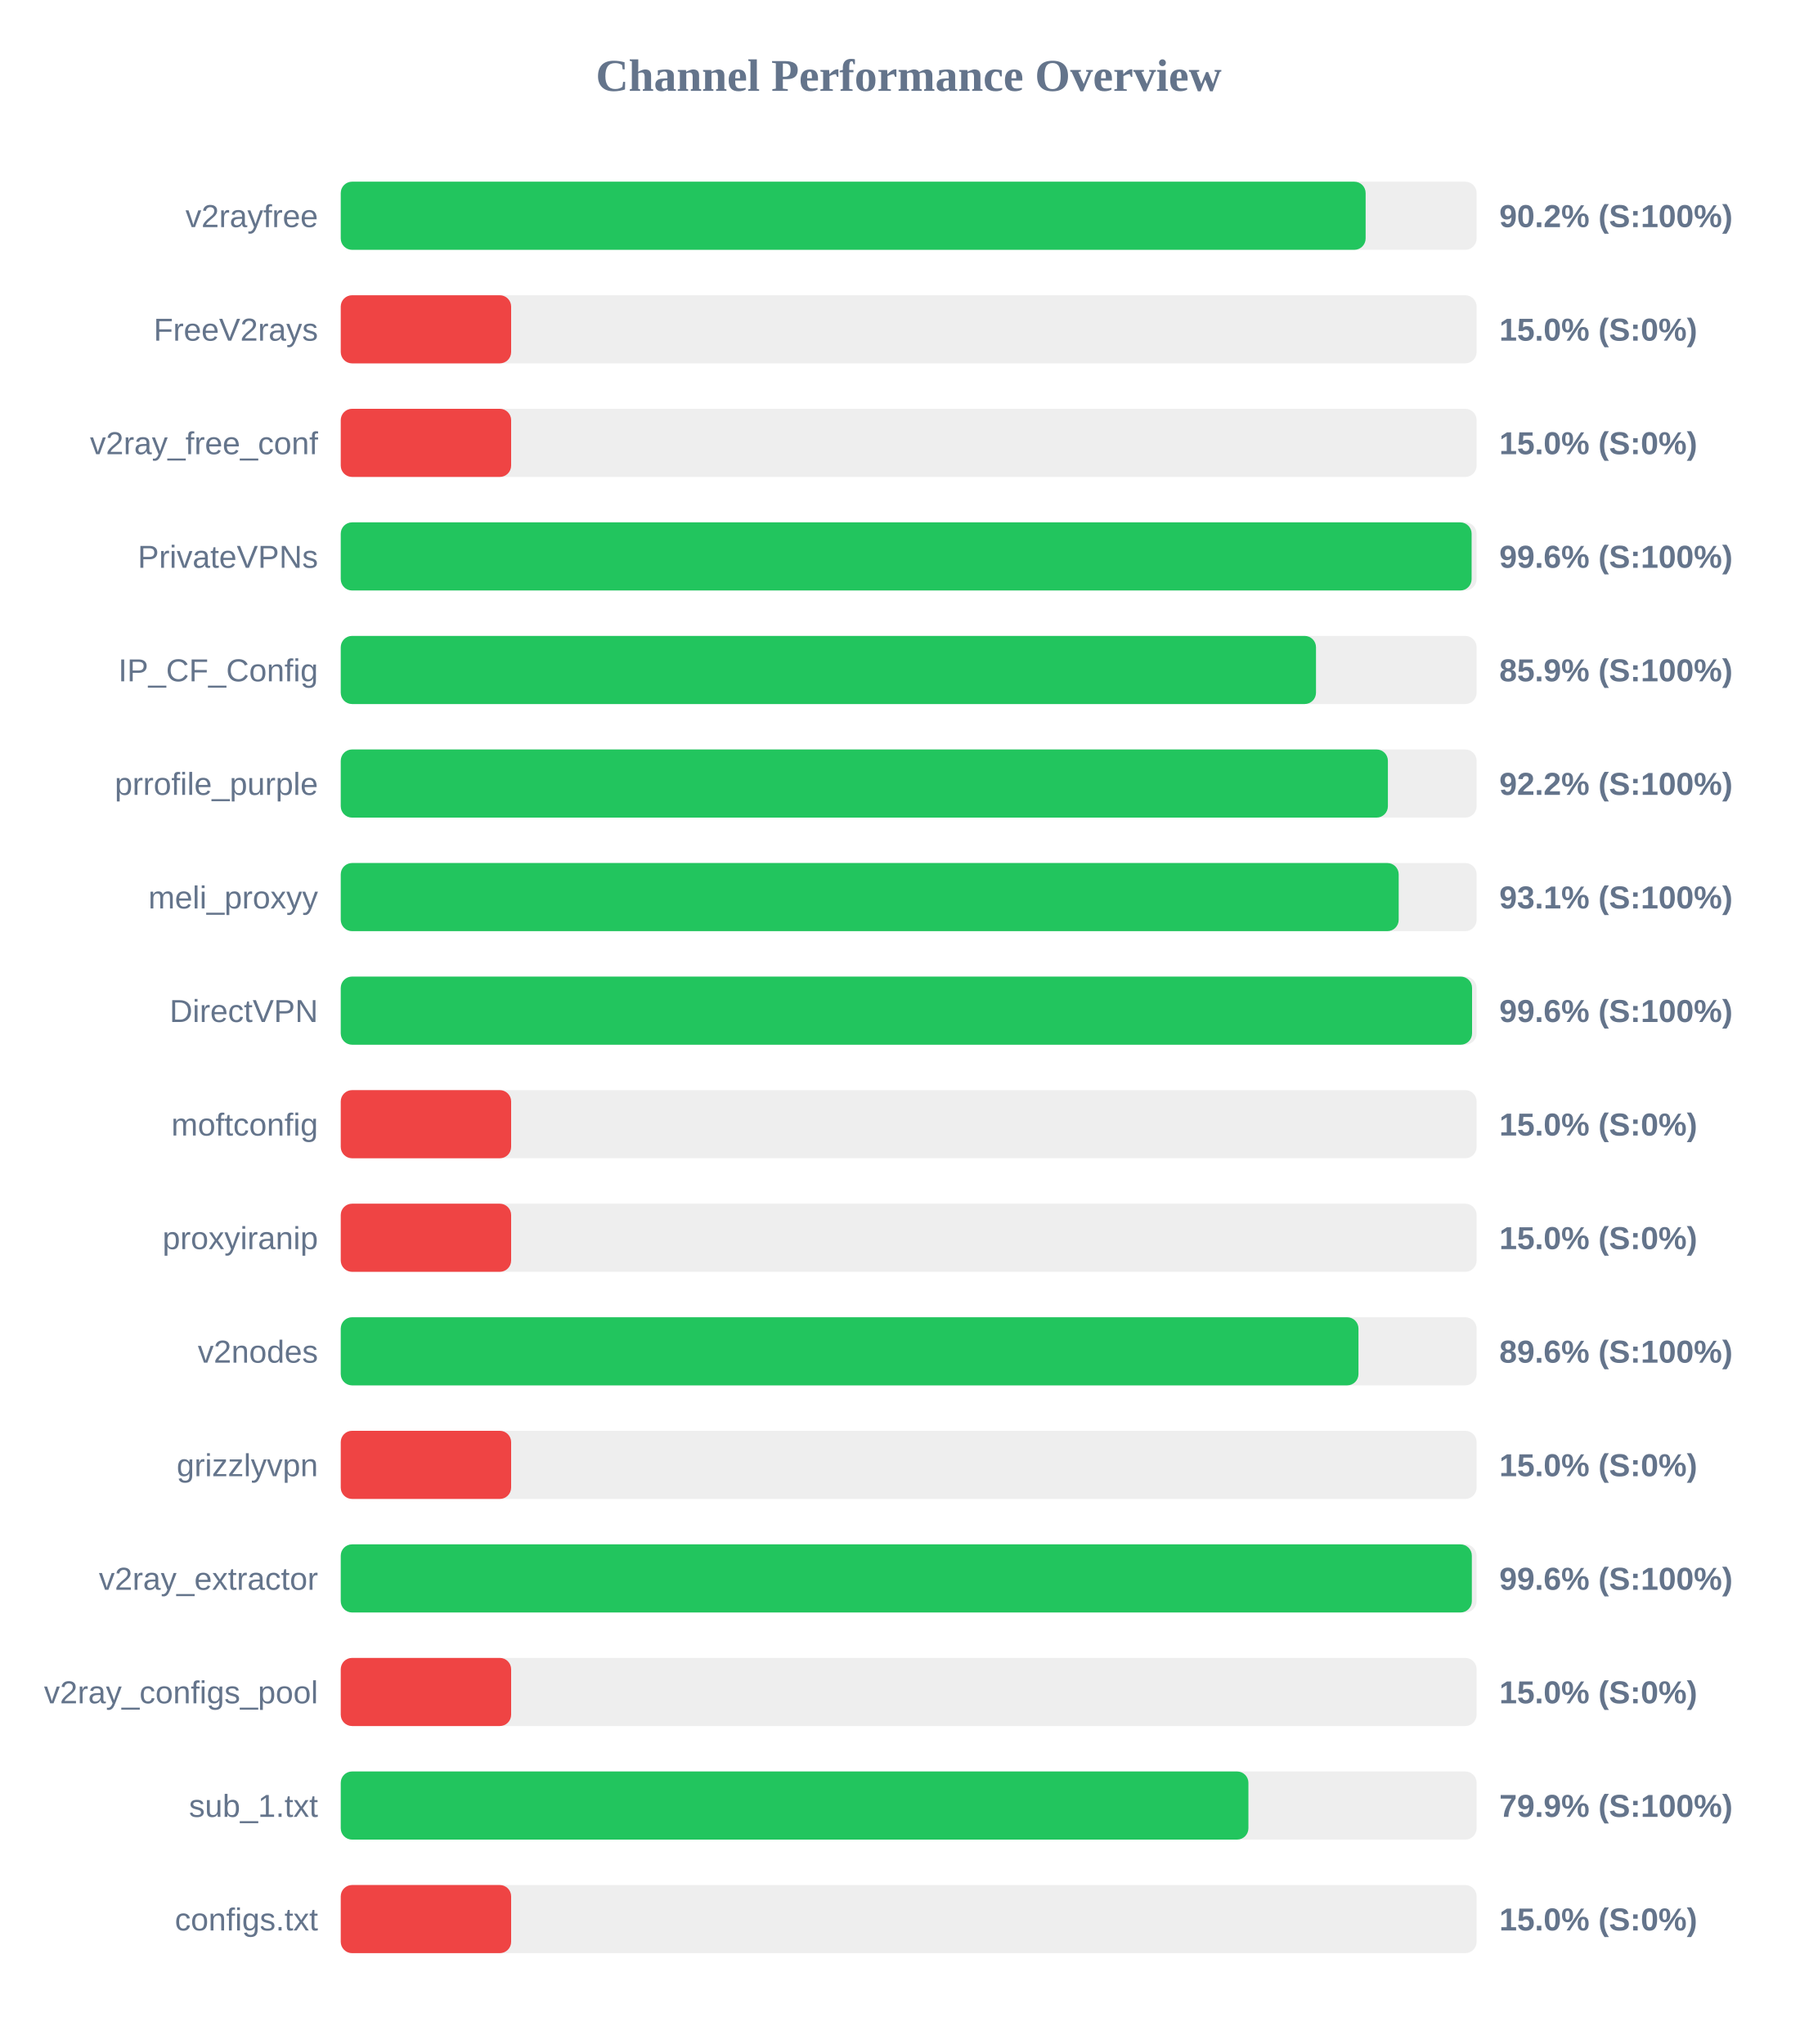
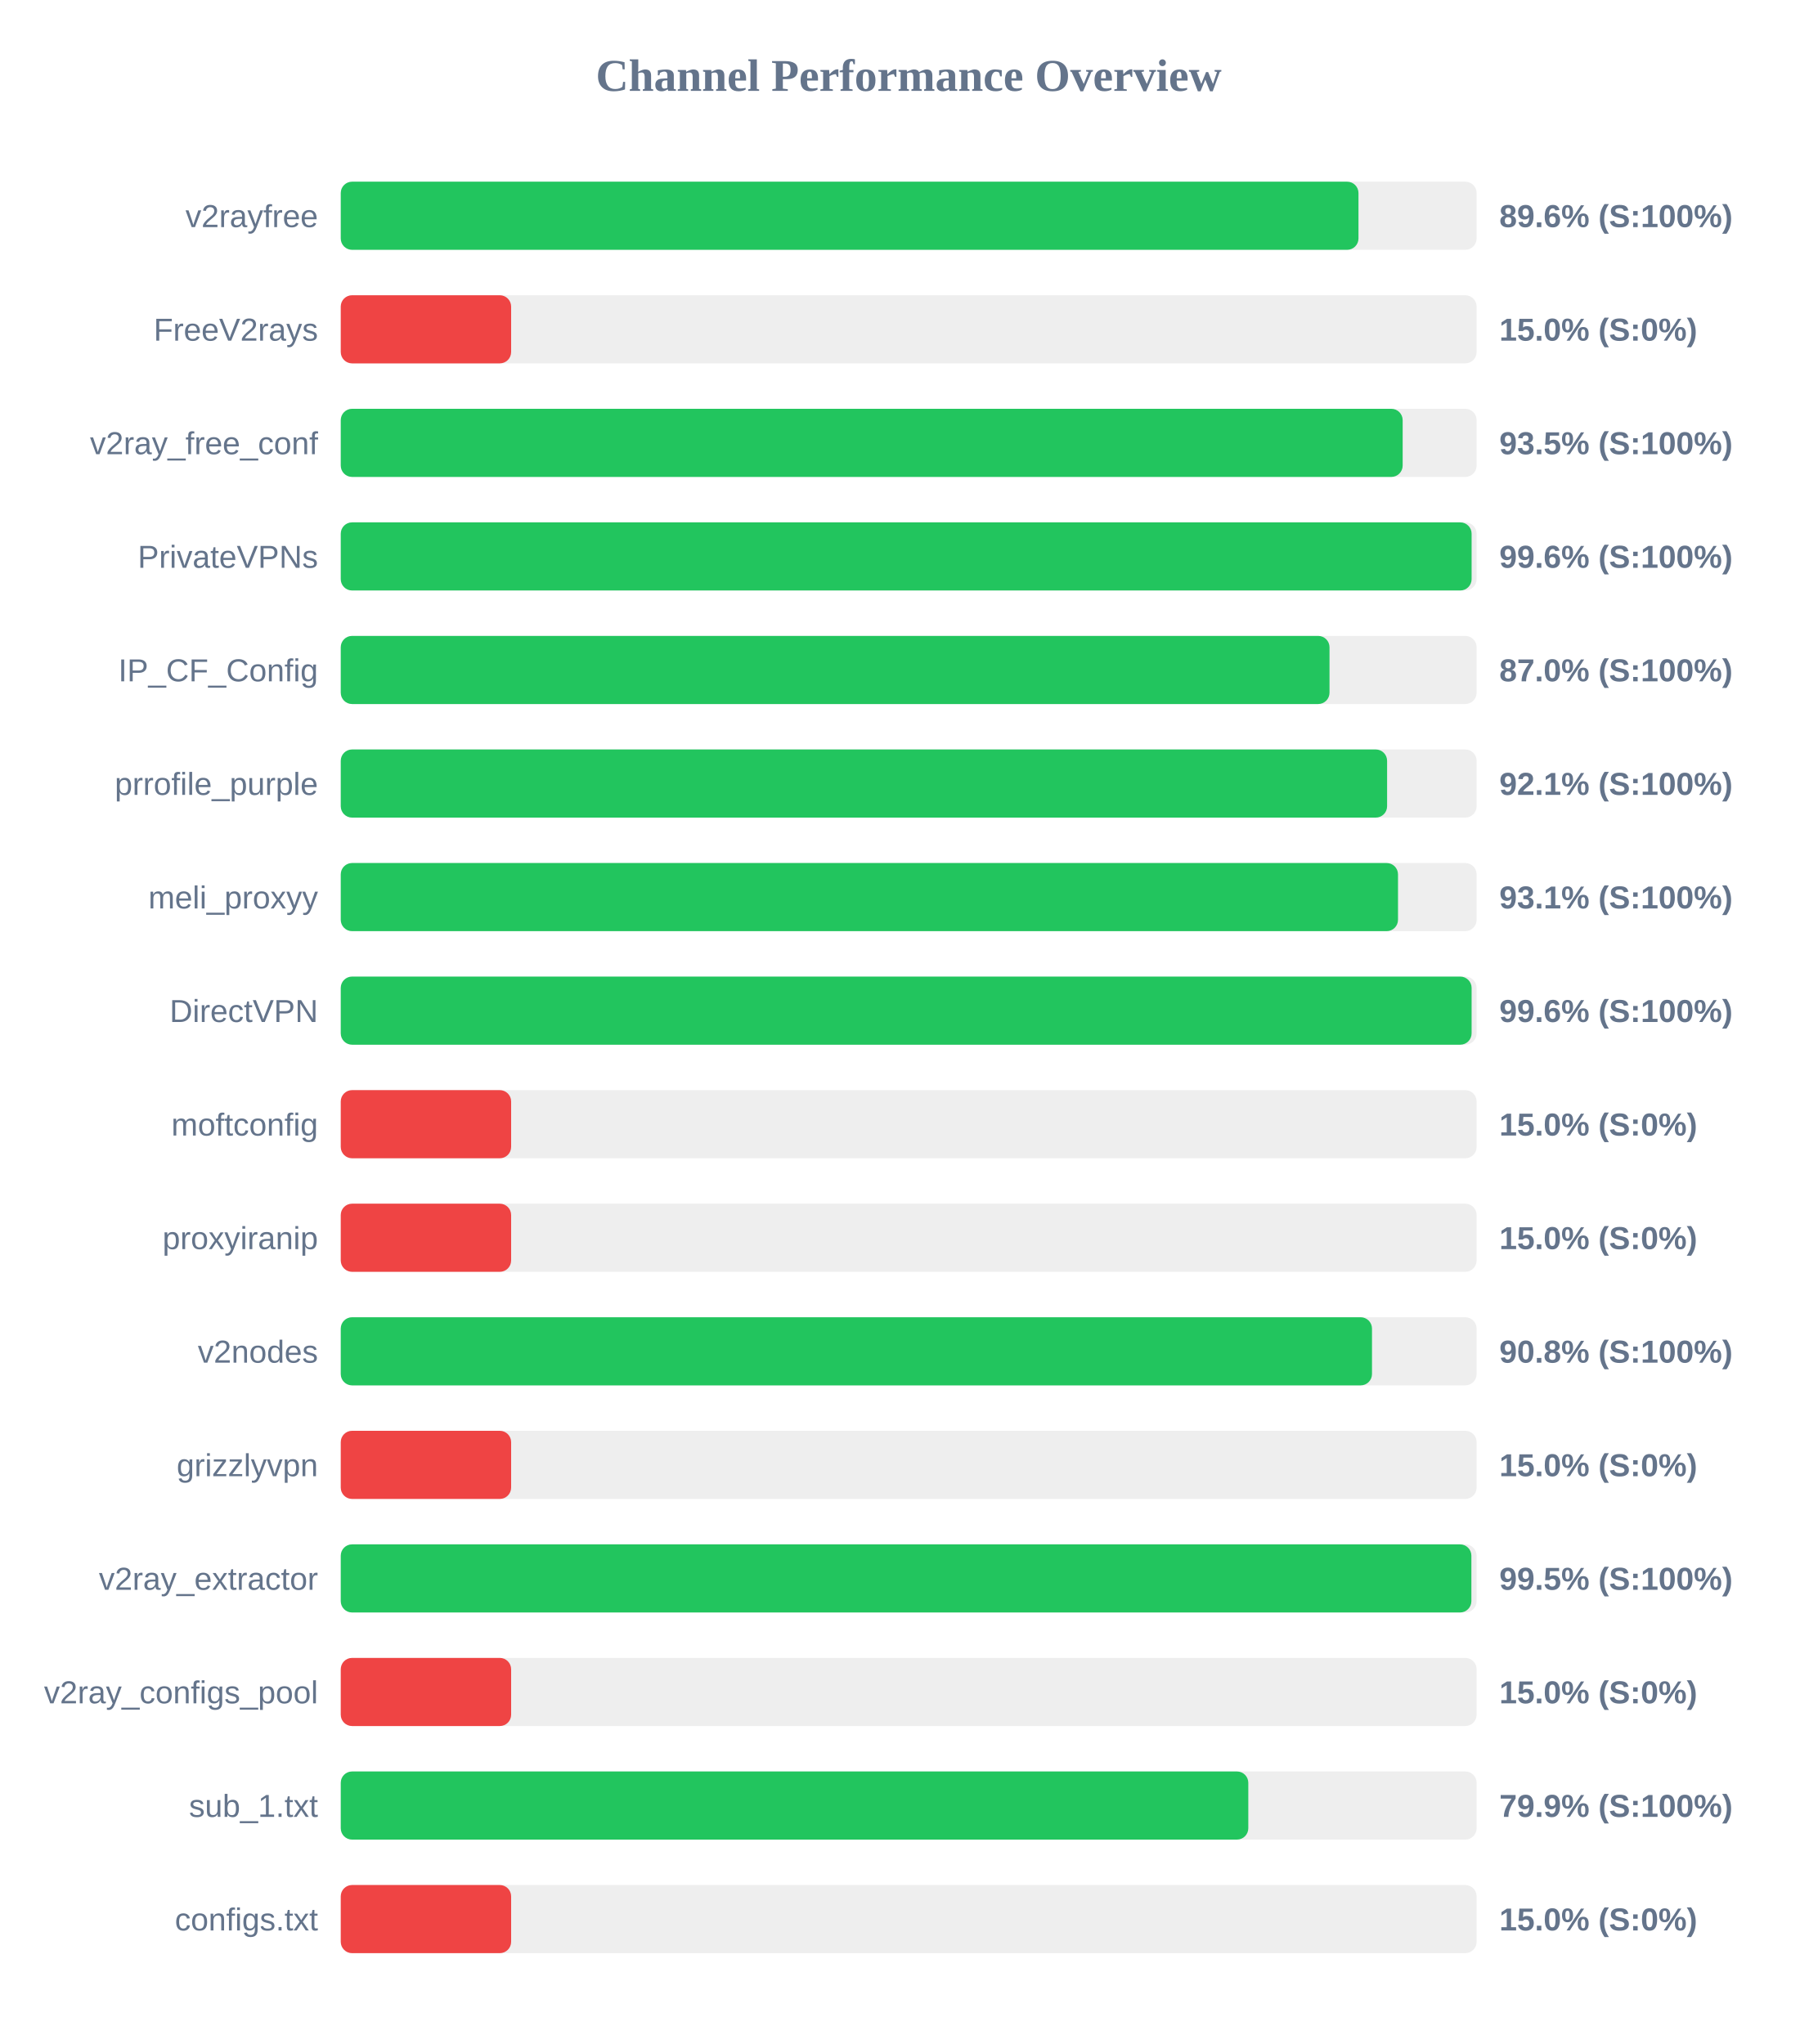
<svg xmlns="http://www.w3.org/2000/svg" width="800" height="900" version="1.1">
  <style>
        .row { font: 14px Arial; fill: #64748b; }
        .score { font: bold 14px Arial; fill: #64748b; }
    </style>
  <text x="400" y="40" text-anchor="middle" font-size="20px" font-weight="bold" fill="#64748b">Channel Performance Overview</text>
  <rect x="150" y="80" width="500" height="30" fill="#eee" rx="5" />
-   <rect x="150" y="80" width="451.15" height="30" fill="#22c55e" rx="5" />
+   <rect x="150" y="80" width="448.0" height="30" fill="#22c55e" rx="5" />
  <text x="140" y="100" text-anchor="end" class="row">v2rayfree</text>
-   <text x="660" y="100" text-anchor="start" class="score">90.2% (S:100%)</text>
+   <text x="660" y="100" text-anchor="start" class="score">89.6% (S:100%)</text>
  <rect x="150" y="130" width="500" height="30" fill="#eee" rx="5" />
  <rect x="150" y="130" width="75.0" height="30" fill="#ef4444" rx="5" />
  <text x="140" y="150" text-anchor="end" class="row">FreeV2rays</text>
  <text x="660" y="150" text-anchor="start" class="score">15.0% (S:0%)</text>
  <rect x="150" y="180" width="500" height="30" fill="#eee" rx="5" />
-   <rect x="150" y="180" width="75.0" height="30" fill="#ef4444" rx="5" />
+   <rect x="150" y="180" width="467.45" height="30" fill="#22c55e" rx="5" />
  <text x="140" y="200" text-anchor="end" class="row">v2ray_free_conf</text>
-   <text x="660" y="200" text-anchor="start" class="score">15.0% (S:0%)</text>
+   <text x="660" y="200" text-anchor="start" class="score">93.5% (S:100%)</text>
  <rect x="150" y="230" width="500" height="30" fill="#eee" rx="5" />
  <rect x="150" y="230" width="497.8" height="30" fill="#22c55e" rx="5" />
  <text x="140" y="250" text-anchor="end" class="row">PrivateVPNs</text>
  <text x="660" y="250" text-anchor="start" class="score">99.6% (S:100%)</text>
  <rect x="150" y="280" width="500" height="30" fill="#eee" rx="5" />
-   <rect x="150" y="280" width="429.3" height="30" fill="#22c55e" rx="5" />
+   <rect x="150" y="280" width="435.25" height="30" fill="#22c55e" rx="5" />
  <text x="140" y="300" text-anchor="end" class="row">IP_CF_Config</text>
-   <text x="660" y="300" text-anchor="start" class="score">85.9% (S:100%)</text>
+   <text x="660" y="300" text-anchor="start" class="score">87.0% (S:100%)</text>
  <rect x="150" y="330" width="500" height="30" fill="#eee" rx="5" />
-   <rect x="150" y="330" width="460.95" height="30" fill="#22c55e" rx="5" />
+   <rect x="150" y="330" width="460.6" height="30" fill="#22c55e" rx="5" />
  <text x="140" y="350" text-anchor="end" class="row">prrofile_purple</text>
-   <text x="660" y="350" text-anchor="start" class="score">92.2% (S:100%)</text>
+   <text x="660" y="350" text-anchor="start" class="score">92.1% (S:100%)</text>
  <rect x="150" y="380" width="500" height="30" fill="#eee" rx="5" />
-   <rect x="150" y="380" width="465.7" height="30" fill="#22c55e" rx="5" />
+   <rect x="150" y="380" width="465.4" height="30" fill="#22c55e" rx="5" />
  <text x="140" y="400" text-anchor="end" class="row">meli_proxyy</text>
  <text x="660" y="400" text-anchor="start" class="score">93.1% (S:100%)</text>
  <rect x="150" y="430" width="500" height="30" fill="#eee" rx="5" />
-   <rect x="150" y="430" width="498.0" height="30" fill="#22c55e" rx="5" />
+   <rect x="150" y="430" width="497.8" height="30" fill="#22c55e" rx="5" />
  <text x="140" y="450" text-anchor="end" class="row">DirectVPN</text>
  <text x="660" y="450" text-anchor="start" class="score">99.6% (S:100%)</text>
  <rect x="150" y="480" width="500" height="30" fill="#eee" rx="5" />
  <rect x="150" y="480" width="75.0" height="30" fill="#ef4444" rx="5" />
  <text x="140" y="500" text-anchor="end" class="row">moftconfig</text>
  <text x="660" y="500" text-anchor="start" class="score">15.0% (S:0%)</text>
  <rect x="150" y="530" width="500" height="30" fill="#eee" rx="5" />
  <rect x="150" y="530" width="75.0" height="30" fill="#ef4444" rx="5" />
  <text x="140" y="550" text-anchor="end" class="row">proxyiranip</text>
  <text x="660" y="550" text-anchor="start" class="score">15.0% (S:0%)</text>
  <rect x="150" y="580" width="500" height="30" fill="#eee" rx="5" />
-   <rect x="150" y="580" width="448.0" height="30" fill="#22c55e" rx="5" />
+   <rect x="150" y="580" width="453.95" height="30" fill="#22c55e" rx="5" />
  <text x="140" y="600" text-anchor="end" class="row">v2nodes</text>
-   <text x="660" y="600" text-anchor="start" class="score">89.6% (S:100%)</text>
+   <text x="660" y="600" text-anchor="start" class="score">90.8% (S:100%)</text>
  <rect x="150" y="630" width="500" height="30" fill="#eee" rx="5" />
  <rect x="150" y="630" width="75.0" height="30" fill="#ef4444" rx="5" />
  <text x="140" y="650" text-anchor="end" class="row">grizzlyvpn</text>
  <text x="660" y="650" text-anchor="start" class="score">15.0% (S:0%)</text>
  <rect x="150" y="680" width="500" height="30" fill="#eee" rx="5" />
-   <rect x="150" y="680" width="497.9" height="30" fill="#22c55e" rx="5" />
+   <rect x="150" y="680" width="497.7" height="30" fill="#22c55e" rx="5" />
  <text x="140" y="700" text-anchor="end" class="row">v2ray_extractor</text>
-   <text x="660" y="700" text-anchor="start" class="score">99.6% (S:100%)</text>
+   <text x="660" y="700" text-anchor="start" class="score">99.5% (S:100%)</text>
  <rect x="150" y="730" width="500" height="30" fill="#eee" rx="5" />
  <rect x="150" y="730" width="75.0" height="30" fill="#ef4444" rx="5" />
  <text x="140" y="750" text-anchor="end" class="row">v2ray_configs_pool</text>
  <text x="660" y="750" text-anchor="start" class="score">15.0% (S:0%)</text>
  <rect x="150" y="780" width="500" height="30" fill="#eee" rx="5" />
-   <rect x="150" y="780" width="399.55" height="30" fill="#22c55e" rx="5" />
+   <rect x="150" y="780" width="399.5" height="30" fill="#22c55e" rx="5" />
  <text x="140" y="800" text-anchor="end" class="row">sub_1.txt</text>
  <text x="660" y="800" text-anchor="start" class="score">79.9% (S:100%)</text>
  <rect x="150" y="830" width="500" height="30" fill="#eee" rx="5" />
  <rect x="150" y="830" width="75.0" height="30" fill="#ef4444" rx="5" />
  <text x="140" y="850" text-anchor="end" class="row">configs.txt</text>
  <text x="660" y="850" text-anchor="start" class="score">15.0% (S:0%)</text>
</svg>
